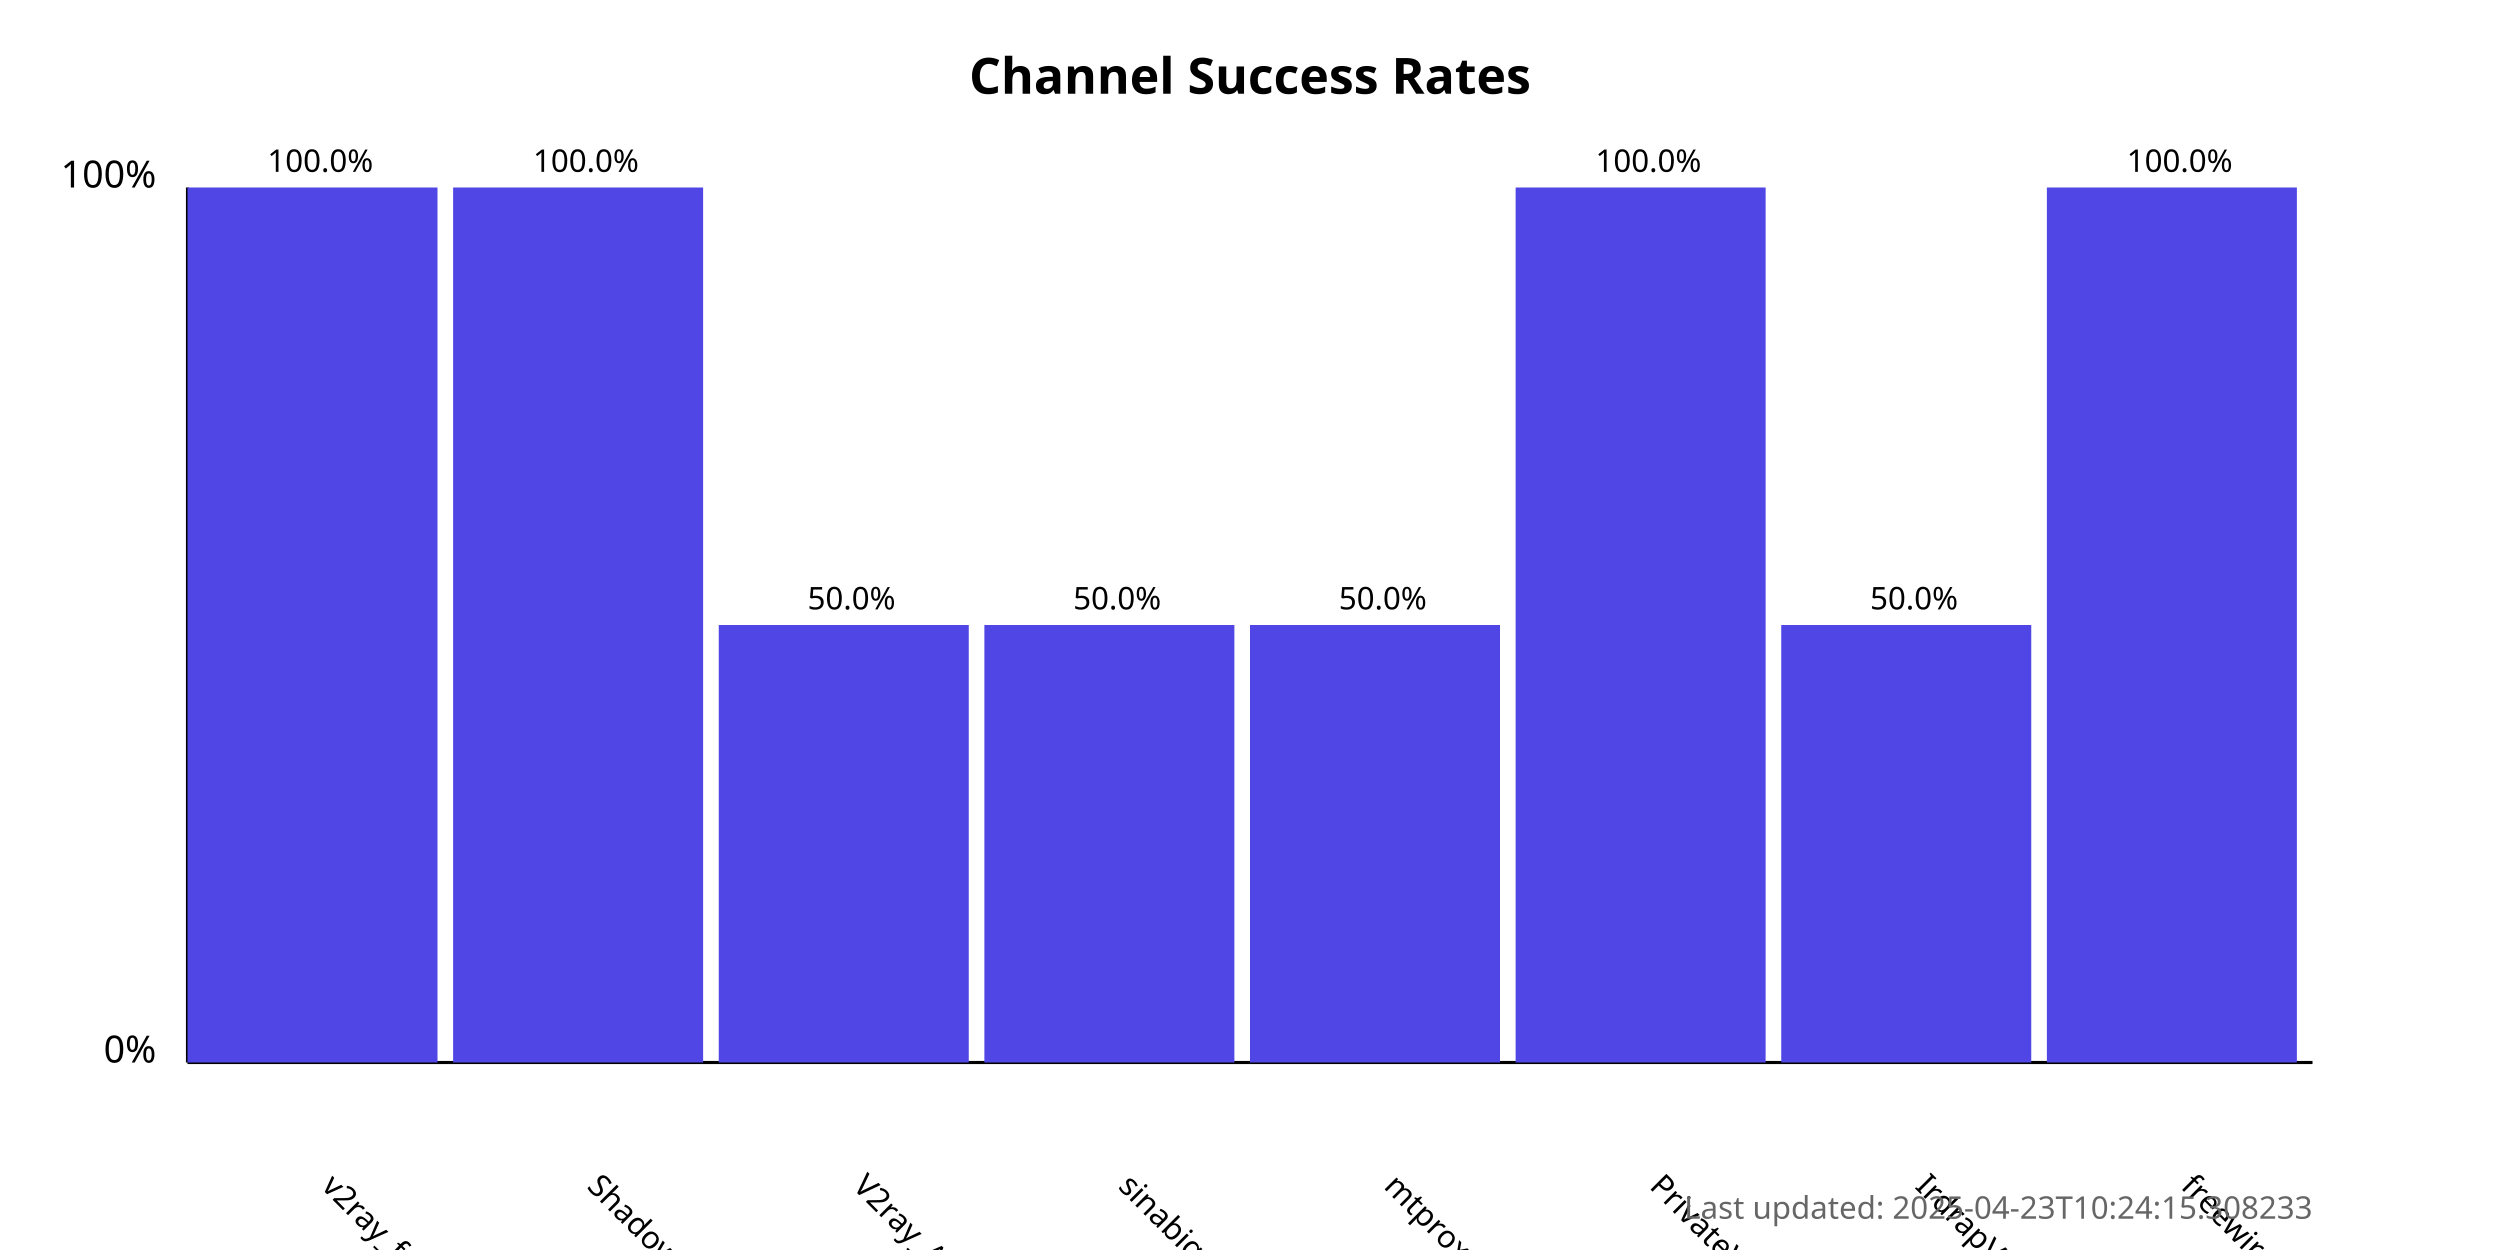
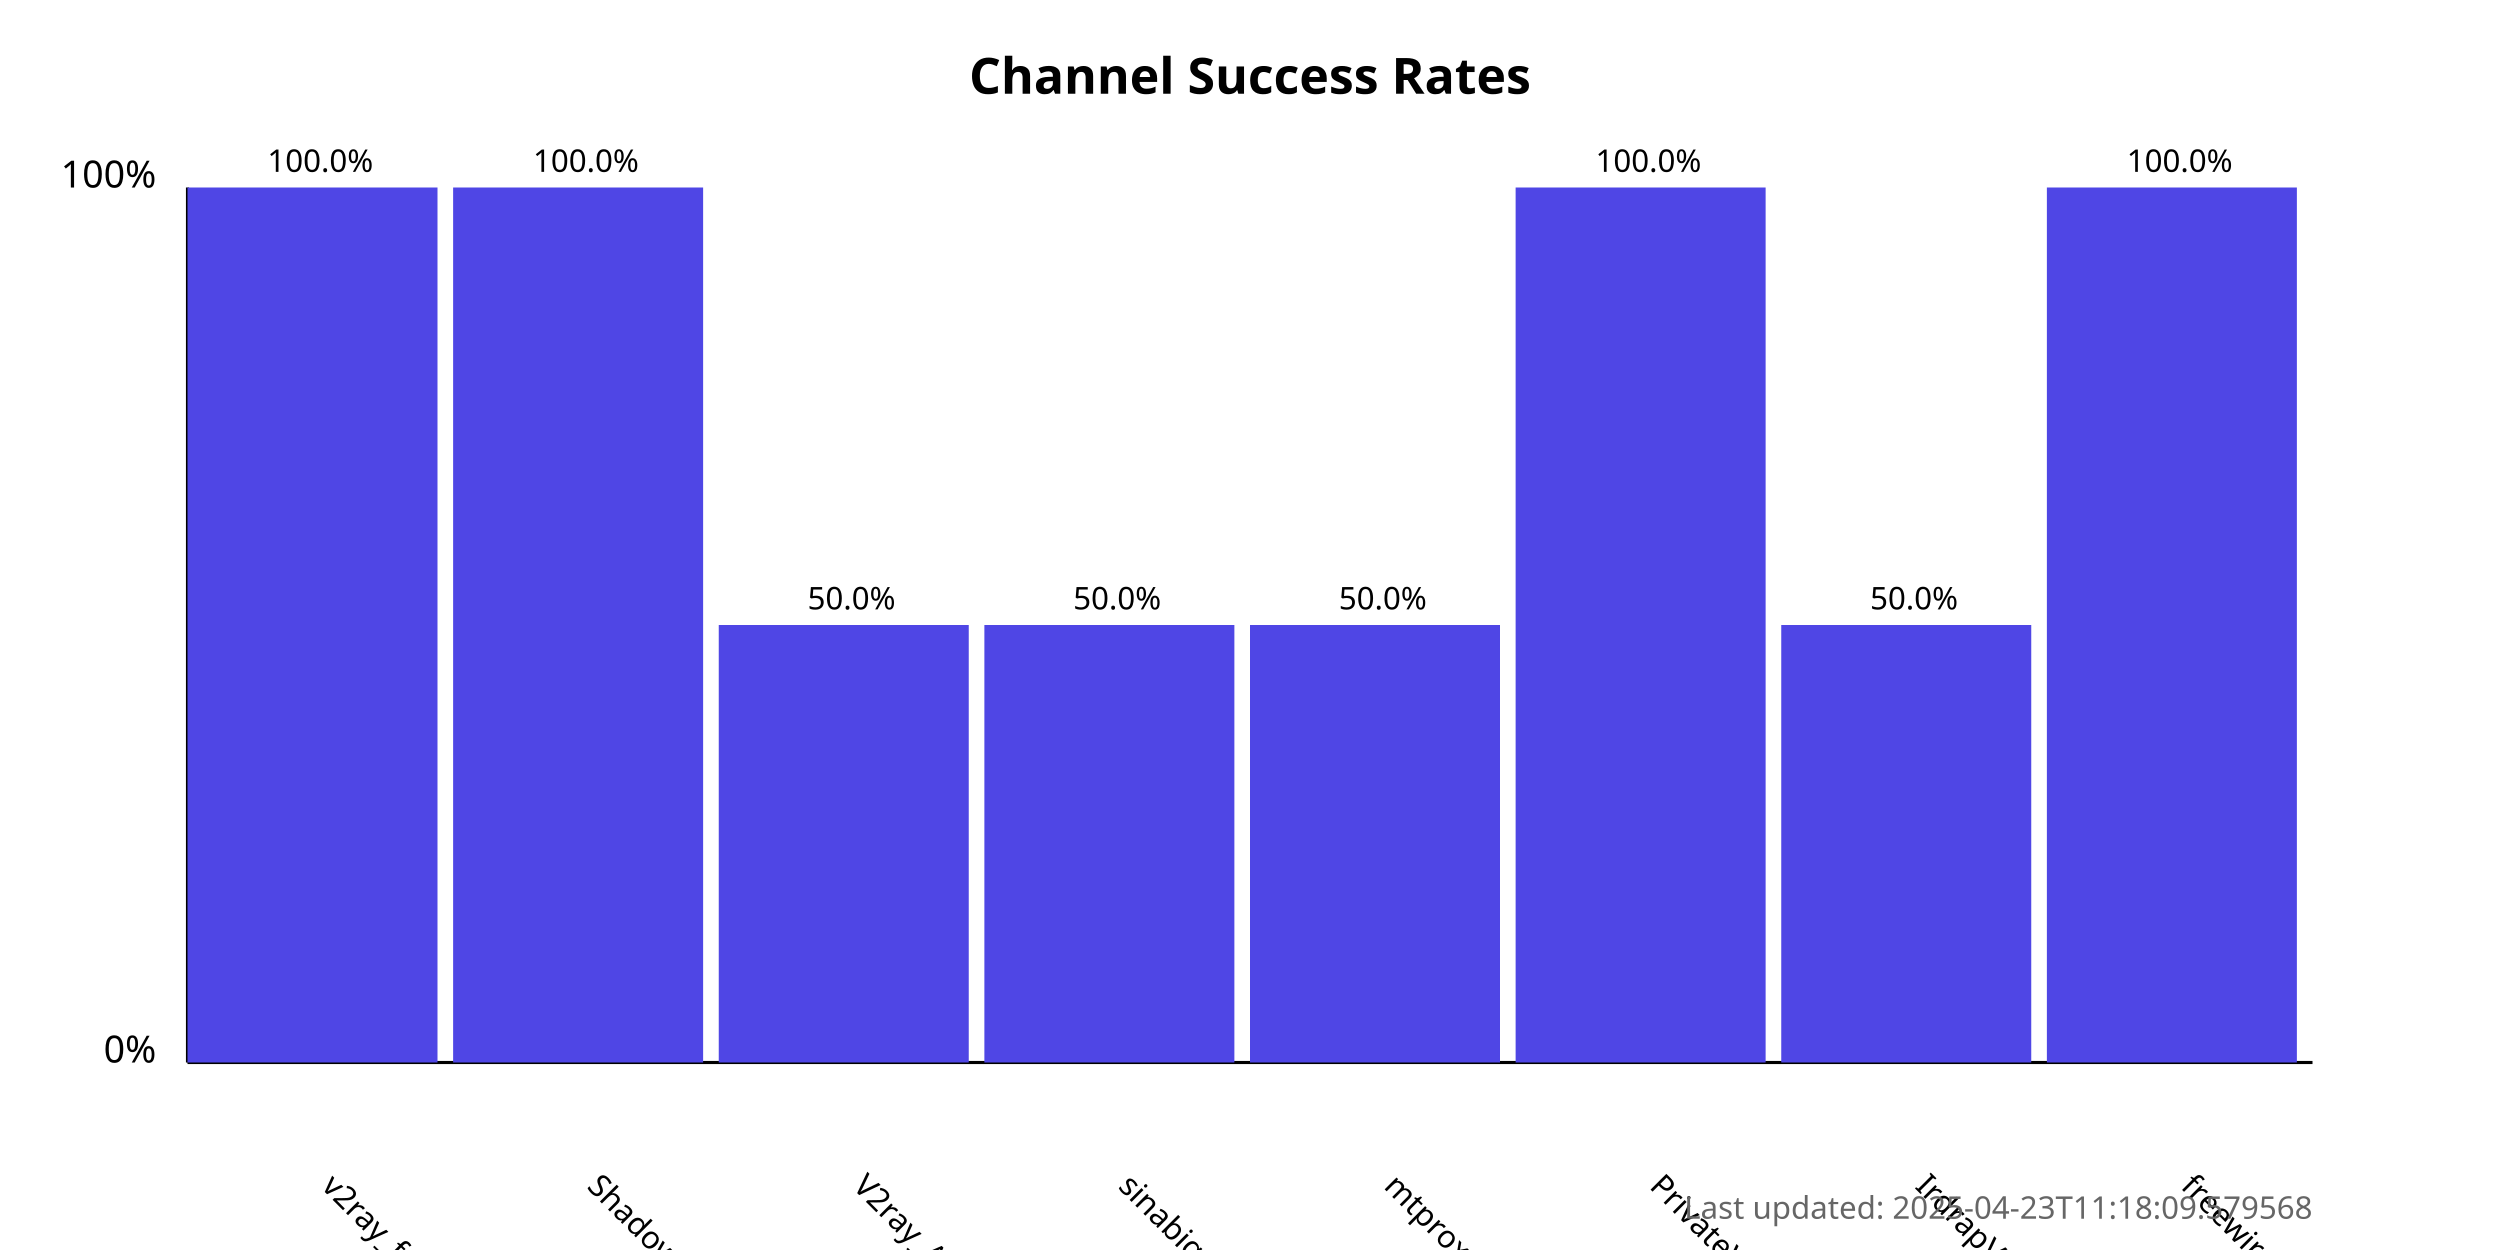
<svg xmlns="http://www.w3.org/2000/svg" width="800" height="400">
  <style>
            .chart-title { font: bold 16px sans-serif; }
            .axis-label { font: 12px sans-serif; }
            .tick-label { font: 10px sans-serif; }
            .bar { fill: #4f46e5; }
            .bar:hover { fill: #6366f1; }
            .timestamp { font: 10px sans-serif; fill: #666; }
        </style>
  <text x="400.0" y="30" text-anchor="middle" class="chart-title">
            Channel Success Rates
        </text>
  <line x1="60" y1="340" x2="60" y2="60" stroke="black" stroke-width="1" />
  <line x1="60" y1="340" x2="740" y2="340" stroke="black" stroke-width="1" />
  <text x="50" y="340" text-anchor="end" class="axis-label">0%</text>
  <text x="50" y="60" text-anchor="end" class="axis-label">100%</text>
  <g>
    <rect x="60" y="60.0" width="80.0" height="280.0" class="bar" />
    <text x="102.5" y="380" transform="rotate(45, 102.5, 380)" text-anchor="start" class="tick-label">
                v2ray_free_conf
            </text>
    <text x="102.5" y="55.0" text-anchor="middle" class="tick-label">
                100.0%
            </text>
  </g>
  <g>
    <rect x="145.0" y="60.0" width="80.0" height="280.0" class="bar" />
    <text x="187.5" y="380" transform="rotate(45, 187.5, 380)" text-anchor="start" class="tick-label">
                ShadowProxy66
            </text>
    <text x="187.5" y="55.0" text-anchor="middle" class="tick-label">
                100.0%
            </text>
  </g>
  <g>
    <rect x="230.0" y="200.0" width="80.0" height="140.0" class="bar" />
    <text x="272.5" y="380" transform="rotate(45, 272.5, 380)" text-anchor="start" class="tick-label">
                V2ray_Alpha
            </text>
    <text x="272.5" y="195.0" text-anchor="middle" class="tick-label">
                50.0%
            </text>
  </g>
  <g>
    <rect x="315.0" y="200.0" width="80.0" height="140.0" class="bar" />
    <text x="357.5" y="380" transform="rotate(45, 357.5, 380)" text-anchor="start" class="tick-label">
                sinabigo
            </text>
    <text x="357.5" y="195.0" text-anchor="middle" class="tick-label">
                50.0%
            </text>
  </g>
  <g>
    <rect x="400.0" y="200.0" width="80.0" height="140.0" class="bar" />
    <text x="442.5" y="380" transform="rotate(45, 442.5, 380)" text-anchor="start" class="tick-label">
                mtproxy_lists
            </text>
    <text x="442.5" y="195.0" text-anchor="middle" class="tick-label">
                50.0%
            </text>
  </g>
  <g>
    <rect x="485.0" y="60.0" width="80.0" height="280.0" class="bar" />
    <text x="527.5" y="380" transform="rotate(45, 527.5, 380)" text-anchor="start" class="tick-label">
                PrivateVPNs
            </text>
    <text x="527.5" y="55.0" text-anchor="middle" class="tick-label">
                100.0%
            </text>
  </g>
  <g>
    <rect x="570.0" y="200.0" width="80.0" height="140.0" class="bar" />
    <text x="612.5" y="380" transform="rotate(45, 612.5, 380)" text-anchor="start" class="tick-label">
                IrdrapVPNnews
            </text>
    <text x="612.5" y="195.0" text-anchor="middle" class="tick-label">
                50.0%
            </text>
  </g>
  <g>
    <rect x="655.0" y="60.0" width="80.0" height="280.0" class="bar" />
    <text x="697.5" y="380" transform="rotate(45, 697.5, 380)" text-anchor="start" class="tick-label">
                freewireguard
            </text>
    <text x="697.5" y="55.0" text-anchor="middle" class="tick-label">
                100.0%
            </text>
  </g>
  <text x="740" y="390" text-anchor="end" class="timestamp">
-             Last updated: 2025-04-23T10:24:15.308233
+             Last updated: 2025-04-23T11:18:09.579568
        </text>
</svg>
